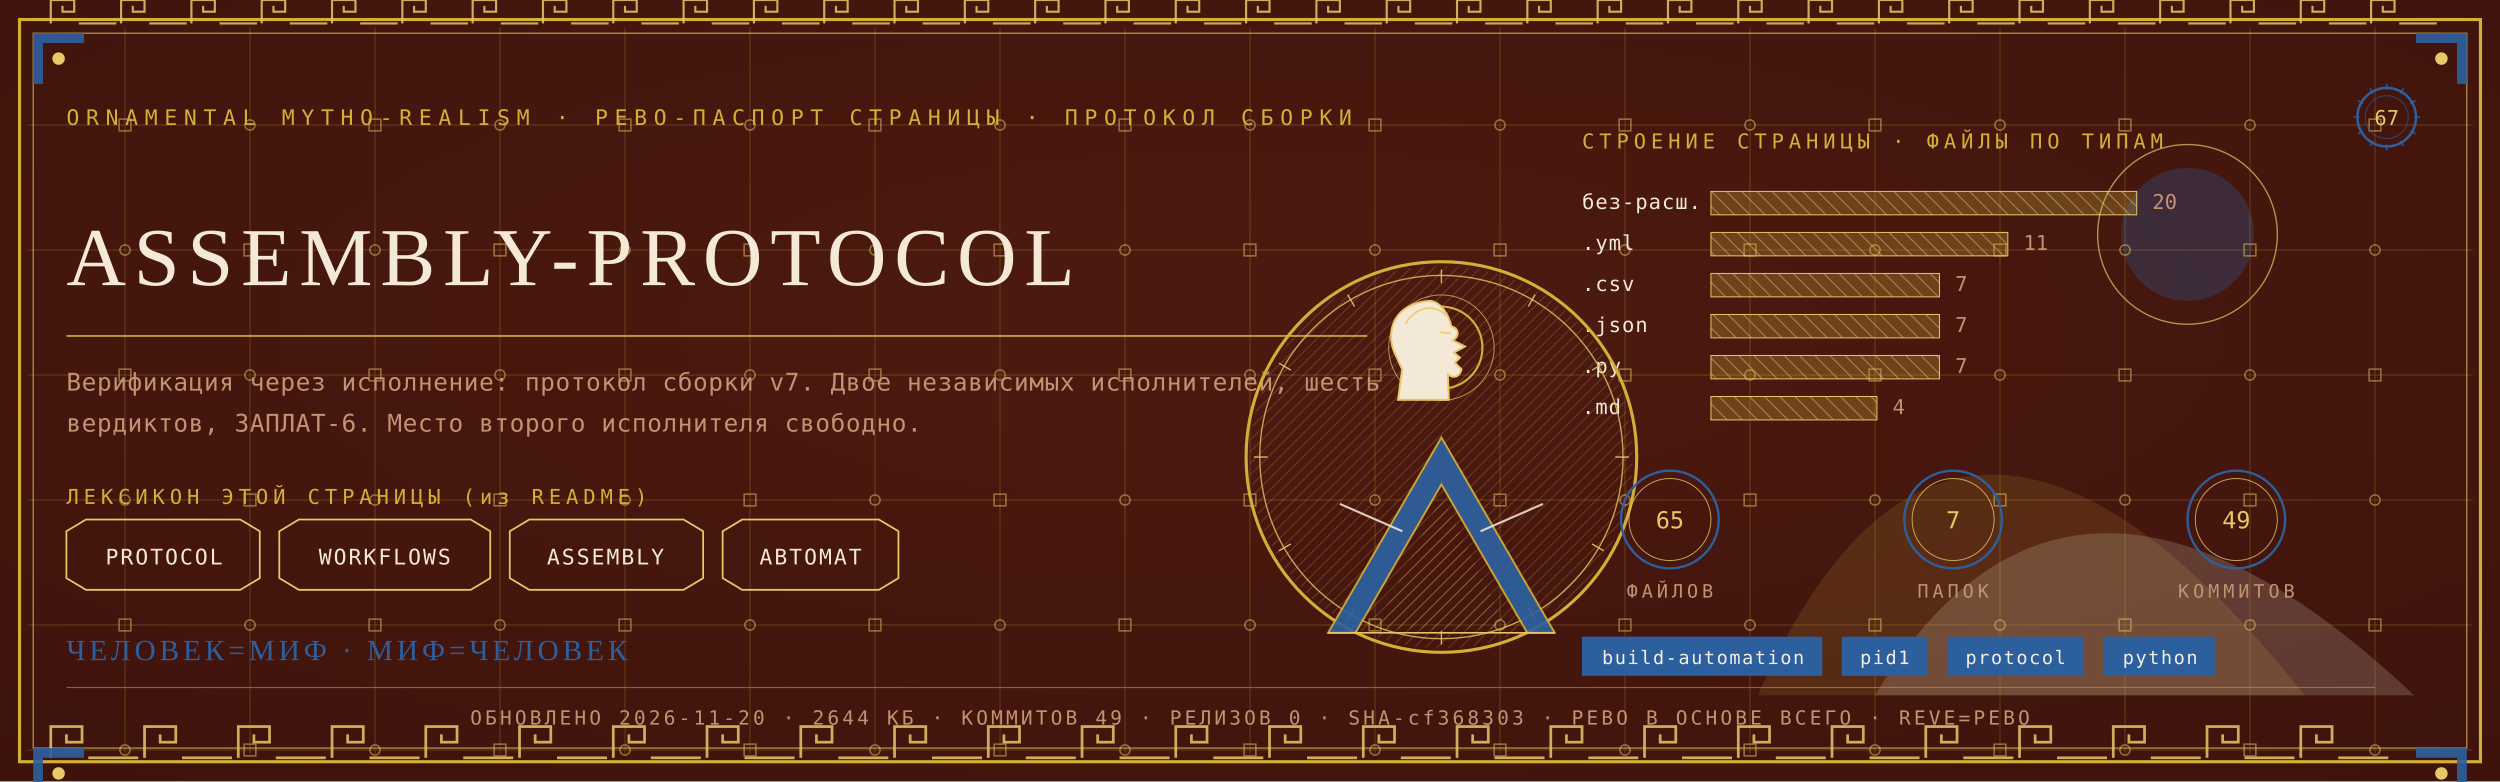
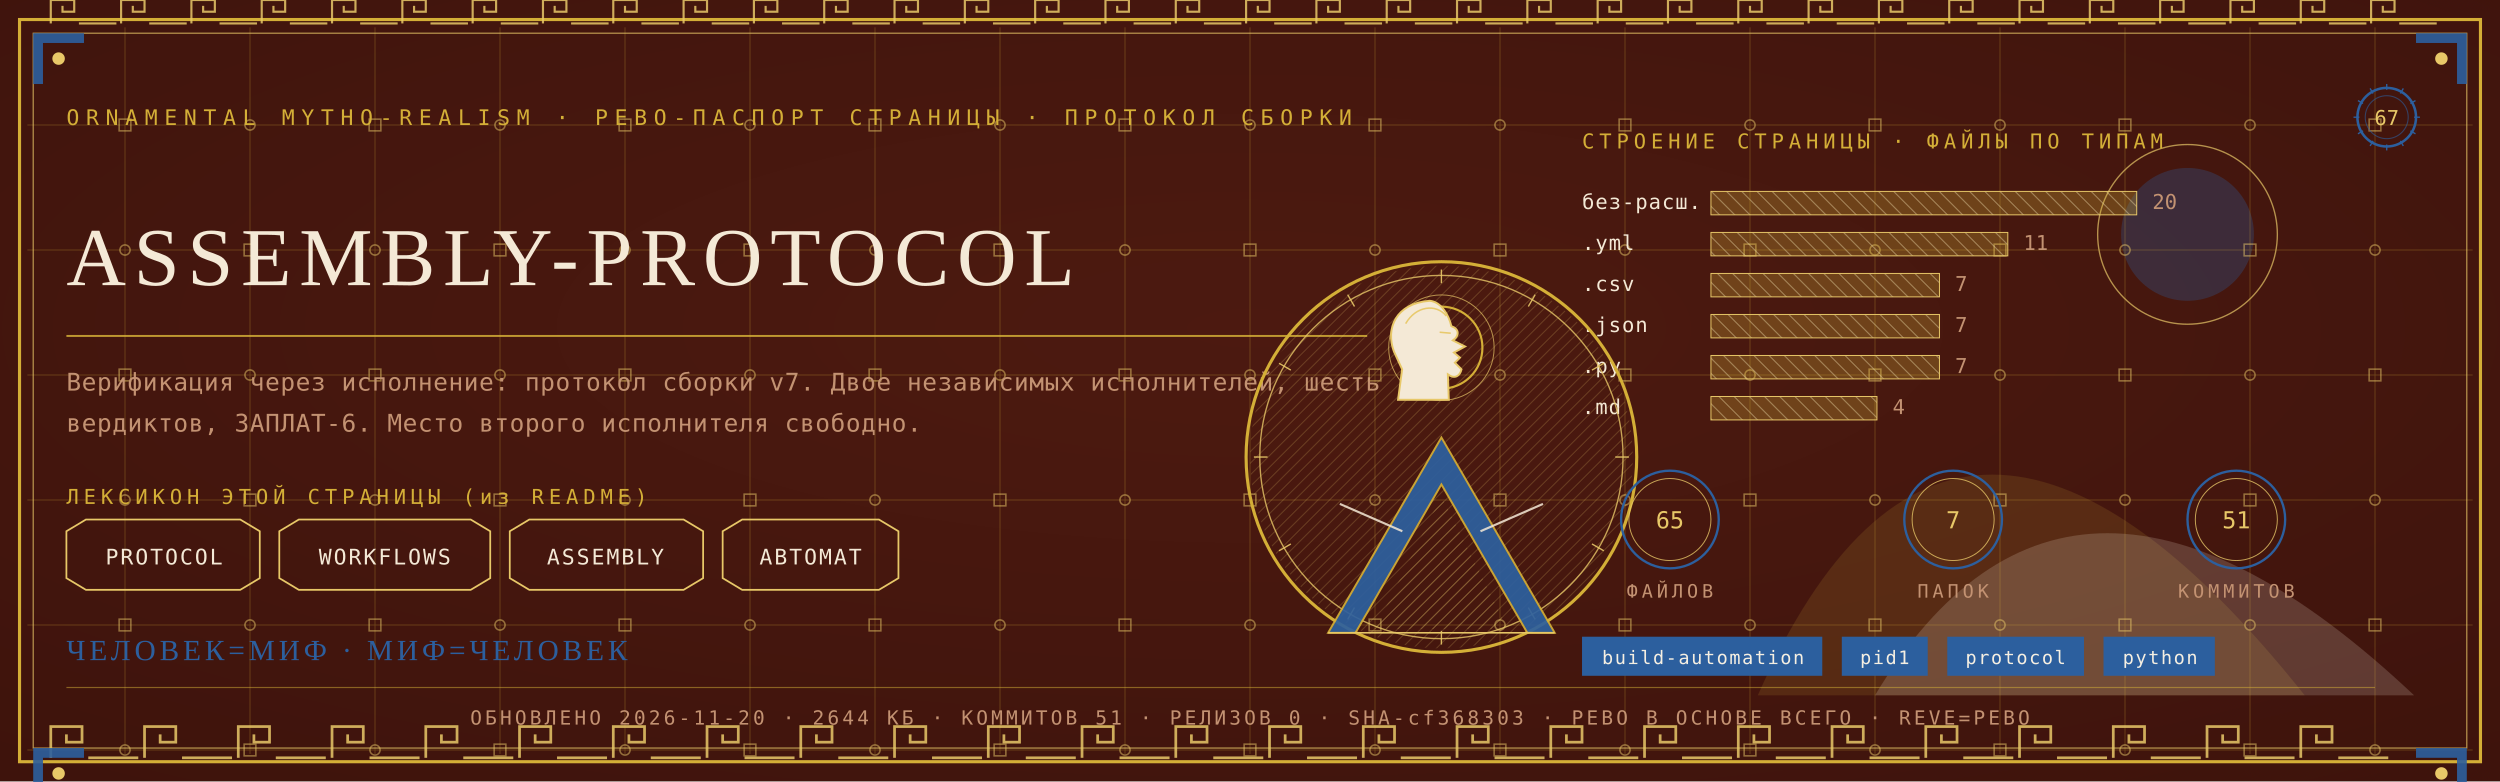
<svg xmlns="http://www.w3.org/2000/svg" viewBox="0 0 1280 400" width="1280" height="400">
  <defs>
    <radialGradient id="rp67" cx="0.5" cy="0.42" r="1.1">
      <stop offset="0" stop-color="#4E1A10" />
      <stop offset="1" stop-color="#38100A" />
    </radialGradient>
    <pattern id="hatchm" width="4.2" height="4.2" patternUnits="userSpaceOnUse" patternTransform="rotate(45)">
      <rect width="4.2" height="4.2" fill="none" />
      <line x1="0" y1="0" x2="0" y2="4.2" stroke="#E8C868" stroke-width="0.5" />
    </pattern>
    <pattern id="hatchv" width="5.5" height="5.5" patternUnits="userSpaceOnUse" patternTransform="rotate(-45)">
      <rect width="5.5" height="5.5" fill="none" />
      <line x1="0" y1="0" x2="0" y2="5.5" stroke="#F4E9D6" stroke-width="0.5" />
    </pattern>
  </defs>
  <rect width="1280" height="400" fill="#38100A" />
  <rect width="1280" height="400" fill="url(#rp67)" opacity="0.94" />
  <path d="M 900 356 Q 1000 130 1180 356 Z" fill="#D4AF37" opacity="0.14" />
  <path d="M 960 356 Q 1060 190 1236 356 Z" fill="#F4E9D6" opacity="0.18" />
  <circle cx="1120" cy="120" r="34" fill="#2C5F9E" opacity="0.30" />
  <circle cx="1120" cy="120" r="46" fill="none" stroke="#E8C868" stroke-width="0.7" opacity="0.7" />
  <g stroke="#D4AF37" stroke-width="0.45" opacity="0.30">
    <line x1="64" y1="14" x2="64" y2="386" />
    <line x1="128" y1="14" x2="128" y2="386" />
    <line x1="192" y1="14" x2="192" y2="386" />
    <line x1="256" y1="14" x2="256" y2="386" />
    <line x1="320" y1="14" x2="320" y2="386" />
    <line x1="384" y1="14" x2="384" y2="386" />
    <line x1="448" y1="14" x2="448" y2="386" />
    <line x1="512" y1="14" x2="512" y2="386" />
    <line x1="576" y1="14" x2="576" y2="386" />
    <line x1="640" y1="14" x2="640" y2="386" />
    <line x1="704" y1="14" x2="704" y2="386" />
    <line x1="768" y1="14" x2="768" y2="386" />
    <line x1="832" y1="14" x2="832" y2="386" />
    <line x1="896" y1="14" x2="896" y2="386" />
    <line x1="960" y1="14" x2="960" y2="386" />
    <line x1="1024" y1="14" x2="1024" y2="386" />
    <line x1="1088" y1="14" x2="1088" y2="386" />
    <line x1="1152" y1="14" x2="1152" y2="386" />
    <line x1="1216" y1="14" x2="1216" y2="386" />
    <line x1="14" y1="64" x2="1266" y2="64" />
    <line x1="14" y1="128" x2="1266" y2="128" />
    <line x1="14" y1="192" x2="1266" y2="192" />
    <line x1="14" y1="256" x2="1266" y2="256" />
    <line x1="14" y1="320" x2="1266" y2="320" />
    <line x1="14" y1="384" x2="1266" y2="384" />
  </g>
  <g fill="none" stroke="#E8C868" stroke-width="0.8" opacity="0.5">
    <rect x="61" y="61" width="6" height="6" />
    <circle cx="64" cy="128" r="2.6" />
    <rect x="61" y="189" width="6" height="6" />
    <circle cx="64" cy="256" r="2.6" />
    <rect x="61" y="317" width="6" height="6" />
    <circle cx="64" cy="384" r="2.6" />
    <circle cx="128" cy="64" r="2.6" />
    <rect x="125" y="125" width="6" height="6" />
    <circle cx="128" cy="192" r="2.6" />
    <rect x="125" y="253" width="6" height="6" />
    <circle cx="128" cy="320" r="2.6" />
    <rect x="125" y="381" width="6" height="6" />
    <rect x="189" y="61" width="6" height="6" />
    <circle cx="192" cy="128" r="2.6" />
    <rect x="189" y="189" width="6" height="6" />
    <circle cx="192" cy="256" r="2.6" />
    <rect x="189" y="317" width="6" height="6" />
    <circle cx="192" cy="384" r="2.6" />
    <circle cx="256" cy="64" r="2.6" />
    <rect x="253" y="125" width="6" height="6" />
    <circle cx="256" cy="192" r="2.6" />
    <rect x="253" y="253" width="6" height="6" />
    <circle cx="256" cy="320" r="2.6" />
    <rect x="253" y="381" width="6" height="6" />
    <rect x="317" y="61" width="6" height="6" />
    <circle cx="320" cy="128" r="2.6" />
    <rect x="317" y="189" width="6" height="6" />
    <circle cx="320" cy="256" r="2.6" />
    <rect x="317" y="317" width="6" height="6" />
    <circle cx="320" cy="384" r="2.6" />
    <circle cx="384" cy="64" r="2.6" />
    <rect x="381" y="125" width="6" height="6" />
    <circle cx="384" cy="192" r="2.6" />
    <rect x="381" y="253" width="6" height="6" />
    <circle cx="384" cy="320" r="2.6" />
    <rect x="381" y="381" width="6" height="6" />
    <rect x="445" y="61" width="6" height="6" />
    <circle cx="448" cy="128" r="2.6" />
    <rect x="445" y="189" width="6" height="6" />
    <circle cx="448" cy="256" r="2.6" />
    <rect x="445" y="317" width="6" height="6" />
    <circle cx="448" cy="384" r="2.6" />
    <circle cx="512" cy="64" r="2.6" />
    <rect x="509" y="125" width="6" height="6" />
    <circle cx="512" cy="192" r="2.6" />
    <rect x="509" y="253" width="6" height="6" />
    <circle cx="512" cy="320" r="2.6" />
    <rect x="509" y="381" width="6" height="6" />
    <rect x="573" y="61" width="6" height="6" />
    <circle cx="576" cy="128" r="2.6" />
    <rect x="573" y="189" width="6" height="6" />
    <circle cx="576" cy="256" r="2.6" />
    <rect x="573" y="317" width="6" height="6" />
    <circle cx="576" cy="384" r="2.6" />
    <circle cx="640" cy="64" r="2.6" />
    <rect x="637" y="125" width="6" height="6" />
    <circle cx="640" cy="192" r="2.6" />
    <rect x="637" y="253" width="6" height="6" />
    <circle cx="640" cy="320" r="2.6" />
    <rect x="637" y="381" width="6" height="6" />
    <rect x="701" y="61" width="6" height="6" />
    <circle cx="704" cy="128" r="2.6" />
    <rect x="701" y="189" width="6" height="6" />
    <circle cx="704" cy="256" r="2.6" />
    <rect x="701" y="317" width="6" height="6" />
    <circle cx="704" cy="384" r="2.6" />
    <circle cx="768" cy="64" r="2.6" />
    <rect x="765" y="125" width="6" height="6" />
    <circle cx="768" cy="192" r="2.6" />
    <rect x="765" y="253" width="6" height="6" />
    <circle cx="768" cy="320" r="2.6" />
    <rect x="765" y="381" width="6" height="6" />
    <rect x="829" y="61" width="6" height="6" />
    <circle cx="832" cy="128" r="2.6" />
    <rect x="829" y="189" width="6" height="6" />
    <circle cx="832" cy="256" r="2.6" />
    <rect x="829" y="317" width="6" height="6" />
    <circle cx="832" cy="384" r="2.6" />
    <circle cx="896" cy="64" r="2.6" />
    <rect x="893" y="125" width="6" height="6" />
    <circle cx="896" cy="192" r="2.6" />
    <rect x="893" y="253" width="6" height="6" />
    <circle cx="896" cy="320" r="2.6" />
    <rect x="893" y="381" width="6" height="6" />
    <rect x="957" y="61" width="6" height="6" />
    <circle cx="960" cy="128" r="2.6" />
    <rect x="957" y="189" width="6" height="6" />
    <circle cx="960" cy="256" r="2.6" />
    <rect x="957" y="317" width="6" height="6" />
    <circle cx="960" cy="384" r="2.6" />
    <circle cx="1024" cy="64" r="2.6" />
    <rect x="1021" y="125" width="6" height="6" />
    <circle cx="1024" cy="192" r="2.6" />
    <rect x="1021" y="253" width="6" height="6" />
    <circle cx="1024" cy="320" r="2.6" />
    <rect x="1021" y="381" width="6" height="6" />
    <rect x="1085" y="61" width="6" height="6" />
    <circle cx="1088" cy="128" r="2.6" />
    <rect x="1085" y="189" width="6" height="6" />
    <circle cx="1088" cy="256" r="2.6" />
    <rect x="1085" y="317" width="6" height="6" />
    <circle cx="1088" cy="384" r="2.6" />
    <circle cx="1152" cy="64" r="2.6" />
    <rect x="1149" y="125" width="6" height="6" />
    <circle cx="1152" cy="192" r="2.6" />
    <rect x="1149" y="253" width="6" height="6" />
    <circle cx="1152" cy="320" r="2.6" />
    <rect x="1149" y="381" width="6" height="6" />
    <rect x="1213" y="61" width="6" height="6" />
    <circle cx="1216" cy="128" r="2.6" />
    <rect x="1213" y="189" width="6" height="6" />
    <circle cx="1216" cy="256" r="2.6" />
    <rect x="1213" y="317" width="6" height="6" />
    <circle cx="1216" cy="384" r="2.6" />
  </g>
  <rect x="10" y="10" width="1260" height="380" fill="none" stroke="#D4AF37" stroke-width="1.6" />
  <rect x="17" y="17" width="1246" height="366" fill="none" stroke="#E8C868" stroke-width="0.6" opacity="0.75" />
  <g fill="none" stroke="#E8C868" stroke-width="1.4" opacity="0.85">
    <path d="M 26 388 L 26 372 L 42 372 L 42 380.0 L 34.0 380.0 L 34.0 376.0" />
    <line x1="45.2" y1="388" x2="70.8" y2="388" />
    <path d="M 74 388 L 74 372 L 90 372 L 90 380.0 L 82.0 380.0 L 82.0 376.0" />
    <line x1="93.2" y1="388" x2="118.8" y2="388" />
    <path d="M 122 388 L 122 372 L 138 372 L 138 380.0 L 130.0 380.0 L 130.0 376.0" />
    <line x1="141.2" y1="388" x2="166.8" y2="388" />
    <path d="M 170 388 L 170 372 L 186 372 L 186 380.0 L 178.0 380.0 L 178.0 376.0" />
    <line x1="189.2" y1="388" x2="214.8" y2="388" />
    <path d="M 218 388 L 218 372 L 234 372 L 234 380.0 L 226.0 380.0 L 226.0 376.0" />
    <line x1="237.2" y1="388" x2="262.8" y2="388" />
    <path d="M 266 388 L 266 372 L 282 372 L 282 380.0 L 274.0 380.0 L 274.0 376.0" />
    <line x1="285.2" y1="388" x2="310.8" y2="388" />
    <path d="M 314 388 L 314 372 L 330 372 L 330 380.0 L 322.0 380.0 L 322.0 376.0" />
    <line x1="333.2" y1="388" x2="358.8" y2="388" />
    <path d="M 362 388 L 362 372 L 378 372 L 378 380.0 L 370.0 380.0 L 370.0 376.0" />
    <line x1="381.2" y1="388" x2="406.8" y2="388" />
    <path d="M 410 388 L 410 372 L 426 372 L 426 380.0 L 418.0 380.0 L 418.0 376.0" />
    <line x1="429.2" y1="388" x2="454.8" y2="388" />
    <path d="M 458 388 L 458 372 L 474 372 L 474 380.0 L 466.0 380.0 L 466.0 376.0" />
    <line x1="477.2" y1="388" x2="502.8" y2="388" />
    <path d="M 506 388 L 506 372 L 522 372 L 522 380.0 L 514.0 380.0 L 514.0 376.0" />
    <line x1="525.2" y1="388" x2="550.8" y2="388" />
    <path d="M 554 388 L 554 372 L 570 372 L 570 380.0 L 562.0 380.0 L 562.0 376.0" />
    <line x1="573.2" y1="388" x2="598.8" y2="388" />
    <path d="M 602 388 L 602 372 L 618 372 L 618 380.0 L 610.0 380.0 L 610.0 376.0" />
    <line x1="621.2" y1="388" x2="646.8" y2="388" />
    <path d="M 650 388 L 650 372 L 666 372 L 666 380.0 L 658.0 380.0 L 658.0 376.0" />
    <line x1="669.2" y1="388" x2="694.8" y2="388" />
    <path d="M 698 388 L 698 372 L 714 372 L 714 380.0 L 706.0 380.0 L 706.0 376.0" />
    <line x1="717.2" y1="388" x2="742.8" y2="388" />
    <path d="M 746 388 L 746 372 L 762 372 L 762 380.0 L 754.0 380.0 L 754.0 376.0" />
    <line x1="765.2" y1="388" x2="790.8" y2="388" />
    <path d="M 794 388 L 794 372 L 810 372 L 810 380.0 L 802.0 380.0 L 802.0 376.0" />
    <line x1="813.2" y1="388" x2="838.8" y2="388" />
    <path d="M 842 388 L 842 372 L 858 372 L 858 380.0 L 850.0 380.0 L 850.0 376.0" />
    <line x1="861.2" y1="388" x2="886.8" y2="388" />
    <path d="M 890 388 L 890 372 L 906 372 L 906 380.0 L 898.0 380.0 L 898.0 376.0" />
    <line x1="909.2" y1="388" x2="934.8" y2="388" />
    <path d="M 938 388 L 938 372 L 954 372 L 954 380.0 L 946.0 380.0 L 946.0 376.0" />
    <line x1="957.2" y1="388" x2="982.8" y2="388" />
    <path d="M 986 388 L 986 372 L 1002 372 L 1002 380.0 L 994.0 380.0 L 994.0 376.0" />
    <line x1="1005.2" y1="388" x2="1030.8" y2="388" />
    <path d="M 1034 388 L 1034 372 L 1050 372 L 1050 380.0 L 1042.0 380.0 L 1042.0 376.0" />
    <line x1="1053.2" y1="388" x2="1078.8" y2="388" />
    <path d="M 1082 388 L 1082 372 L 1098 372 L 1098 380.0 L 1090.0 380.0 L 1090.0 376.0" />
    <line x1="1101.2" y1="388" x2="1126.8" y2="388" />
    <path d="M 1130 388 L 1130 372 L 1146 372 L 1146 380.0 L 1138.0 380.0 L 1138.0 376.0" />
    <line x1="1149.2" y1="388" x2="1174.8" y2="388" />
    <path d="M 1178 388 L 1178 372 L 1194 372 L 1194 380.0 L 1186.0 380.0 L 1186.0 376.0" />
    <line x1="1197.2" y1="388" x2="1222.8" y2="388" />
  </g>
  <g fill="none" stroke="#E8C868" stroke-width="1.1" opacity="0.85">
    <path d="M 26 12 L 26 0 L 38 0 L 38 6.0 L 32.0 6.0 L 32.0 3.0" />
    <line x1="40.4" y1="12" x2="59.6" y2="12" />
    <path d="M 62 12 L 62 0 L 74 0 L 74 6.0 L 68.0 6.0 L 68.0 3.0" />
    <line x1="76.4" y1="12" x2="95.6" y2="12" />
    <path d="M 98 12 L 98 0 L 110 0 L 110 6.0 L 104.0 6.0 L 104.0 3.0" />
    <line x1="112.4" y1="12" x2="131.6" y2="12" />
    <path d="M 134 12 L 134 0 L 146 0 L 146 6.0 L 140.0 6.0 L 140.0 3.0" />
    <line x1="148.4" y1="12" x2="167.6" y2="12" />
    <path d="M 170 12 L 170 0 L 182 0 L 182 6.0 L 176.0 6.0 L 176.0 3.0" />
    <line x1="184.4" y1="12" x2="203.6" y2="12" />
    <path d="M 206 12 L 206 0 L 218 0 L 218 6.0 L 212.0 6.0 L 212.0 3.0" />
    <line x1="220.4" y1="12" x2="239.6" y2="12" />
    <path d="M 242 12 L 242 0 L 254 0 L 254 6.0 L 248.0 6.0 L 248.0 3.0" />
    <line x1="256.4" y1="12" x2="275.6" y2="12" />
    <path d="M 278 12 L 278 0 L 290 0 L 290 6.0 L 284.0 6.0 L 284.0 3.0" />
    <line x1="292.4" y1="12" x2="311.6" y2="12" />
    <path d="M 314 12 L 314 0 L 326 0 L 326 6.0 L 320.0 6.0 L 320.0 3.0" />
    <line x1="328.4" y1="12" x2="347.6" y2="12" />
    <path d="M 350 12 L 350 0 L 362 0 L 362 6.0 L 356.0 6.0 L 356.0 3.0" />
    <line x1="364.4" y1="12" x2="383.6" y2="12" />
    <path d="M 386 12 L 386 0 L 398 0 L 398 6.0 L 392.0 6.0 L 392.0 3.0" />
    <line x1="400.4" y1="12" x2="419.6" y2="12" />
    <path d="M 422 12 L 422 0 L 434 0 L 434 6.0 L 428.0 6.0 L 428.0 3.0" />
    <line x1="436.4" y1="12" x2="455.6" y2="12" />
    <path d="M 458 12 L 458 0 L 470 0 L 470 6.0 L 464.0 6.0 L 464.0 3.0" />
    <line x1="472.4" y1="12" x2="491.6" y2="12" />
    <path d="M 494 12 L 494 0 L 506 0 L 506 6.0 L 500.0 6.0 L 500.0 3.0" />
    <line x1="508.4" y1="12" x2="527.6" y2="12" />
    <path d="M 530 12 L 530 0 L 542 0 L 542 6.0 L 536.0 6.0 L 536.0 3.0" />
    <line x1="544.4" y1="12" x2="563.6" y2="12" />
    <path d="M 566 12 L 566 0 L 578 0 L 578 6.0 L 572.0 6.0 L 572.0 3.0" />
    <line x1="580.4" y1="12" x2="599.6" y2="12" />
    <path d="M 602 12 L 602 0 L 614 0 L 614 6.0 L 608.0 6.0 L 608.0 3.0" />
    <line x1="616.4" y1="12" x2="635.6" y2="12" />
    <path d="M 638 12 L 638 0 L 650 0 L 650 6.0 L 644.0 6.0 L 644.0 3.0" />
    <line x1="652.4" y1="12" x2="671.6" y2="12" />
    <path d="M 674 12 L 674 0 L 686 0 L 686 6.0 L 680.0 6.0 L 680.0 3.0" />
    <line x1="688.4" y1="12" x2="707.6" y2="12" />
    <path d="M 710 12 L 710 0 L 722 0 L 722 6.0 L 716.0 6.0 L 716.0 3.0" />
    <line x1="724.4" y1="12" x2="743.6" y2="12" />
    <path d="M 746 12 L 746 0 L 758 0 L 758 6.0 L 752.0 6.0 L 752.0 3.0" />
    <line x1="760.4" y1="12" x2="779.6" y2="12" />
    <path d="M 782 12 L 782 0 L 794 0 L 794 6.0 L 788.0 6.0 L 788.0 3.0" />
    <line x1="796.4" y1="12" x2="815.6" y2="12" />
    <path d="M 818 12 L 818 0 L 830 0 L 830 6.0 L 824.0 6.0 L 824.0 3.0" />
    <line x1="832.4" y1="12" x2="851.6" y2="12" />
    <path d="M 854 12 L 854 0 L 866 0 L 866 6.0 L 860.0 6.0 L 860.0 3.0" />
    <line x1="868.4" y1="12" x2="887.6" y2="12" />
    <path d="M 890 12 L 890 0 L 902 0 L 902 6.0 L 896.0 6.0 L 896.0 3.0" />
    <line x1="904.4" y1="12" x2="923.6" y2="12" />
    <path d="M 926 12 L 926 0 L 938 0 L 938 6.0 L 932.0 6.0 L 932.0 3.0" />
    <line x1="940.4" y1="12" x2="959.6" y2="12" />
    <path d="M 962 12 L 962 0 L 974 0 L 974 6.0 L 968.0 6.0 L 968.0 3.0" />
    <line x1="976.4" y1="12" x2="995.6" y2="12" />
    <path d="M 998 12 L 998 0 L 1010 0 L 1010 6.0 L 1004.0 6.0 L 1004.0 3.0" />
    <line x1="1012.4" y1="12" x2="1031.6" y2="12" />
    <path d="M 1034 12 L 1034 0 L 1046 0 L 1046 6.0 L 1040.0 6.0 L 1040.0 3.0" />
    <line x1="1048.4" y1="12" x2="1067.6" y2="12" />
    <path d="M 1070 12 L 1070 0 L 1082 0 L 1082 6.0 L 1076.0 6.0 L 1076.0 3.0" />
    <line x1="1084.4" y1="12" x2="1103.6" y2="12" />
    <path d="M 1106 12 L 1106 0 L 1118 0 L 1118 6.0 L 1112.0 6.0 L 1112.0 3.0" />
    <line x1="1120.4" y1="12" x2="1139.6" y2="12" />
    <path d="M 1142 12 L 1142 0 L 1154 0 L 1154 6.0 L 1148.0 6.0 L 1148.0 3.0" />
    <line x1="1156.4" y1="12" x2="1175.6" y2="12" />
    <path d="M 1178 12 L 1178 0 L 1190 0 L 1190 6.0 L 1184.0 6.0 L 1184.0 3.0" />
    <line x1="1192.4" y1="12" x2="1211.6" y2="12" />
    <path d="M 1214 12 L 1214 0 L 1226 0 L 1226 6.0 L 1220.0 6.0 L 1220.0 3.0" />
    <line x1="1228.4" y1="12" x2="1247.6" y2="12" />
  </g>
  <g transform="translate(17,17) scale(1,1)">
    <path d="M 0 0 L 26 0 L 26 5 L 5 5 L 5 26 L 0 26 Z" fill="#2C5F9E" opacity="0.9" />
    <circle cx="13" cy="13" r="3.2" fill="#E8C868" />
  </g>
  <g transform="translate(1263,17) scale(-1,1)">
    <path d="M 0 0 L 26 0 L 26 5 L 5 5 L 5 26 L 0 26 Z" fill="#2C5F9E" opacity="0.9" />
    <circle cx="13" cy="13" r="3.2" fill="#E8C868" />
  </g>
  <g transform="translate(17,383) scale(1,1)">
    <path d="M 0 0 L 26 0 L 26 5 L 5 5 L 5 26 L 0 26 Z" fill="#2C5F9E" opacity="0.9" />
    <circle cx="13" cy="13" r="3.2" fill="#E8C868" />
  </g>
  <g transform="translate(1263,383) scale(-1,1)">
    <path d="M 0 0 L 26 0 L 26 5 L 5 5 L 5 26 L 0 26 Z" fill="#2C5F9E" opacity="0.9" />
    <circle cx="13" cy="13" r="3.2" fill="#E8C868" />
  </g>
  <text x="34" y="64" font-family="'Cascadia Mono', ui-monospace, Consolas, monospace" font-size="11" fill="#D4AF37" letter-spacing="3.4">ORNAMENTAL MYTHO-REALISM · РЕВО-ПАСПОРТ СТРАНИЦЫ · ПРОТОКОЛ СБОРКИ</text>
  <g transform="translate(1222,60)">
    <circle r="15" fill="none" stroke="#2C5F9E" stroke-width="1.3" />
    <circle r="11" fill="none" stroke="#2C5F9E" stroke-width="0.55" opacity="0.6" />
    <text y="4" text-anchor="middle" font-family="'Cascadia Mono', ui-monospace, Consolas, monospace" font-size="10.5" fill="#E8C868">67</text>
    <g stroke="#2C5F9E" stroke-width="0.7">
      <line x1="0" y1="-17" x2="0" y2="-14" transform="rotate(0)" />
      <line x1="0" y1="-17" x2="0" y2="-14" transform="rotate(30)" />
      <line x1="0" y1="-17" x2="0" y2="-14" transform="rotate(60)" />
      <line x1="0" y1="-17" x2="0" y2="-14" transform="rotate(90)" />
      <line x1="0" y1="-17" x2="0" y2="-14" transform="rotate(120)" />
      <line x1="0" y1="-17" x2="0" y2="-14" transform="rotate(150)" />
      <line x1="0" y1="-17" x2="0" y2="-14" transform="rotate(180)" />
      <line x1="0" y1="-17" x2="0" y2="-14" transform="rotate(210)" />
      <line x1="0" y1="-17" x2="0" y2="-14" transform="rotate(240)" />
      <line x1="0" y1="-17" x2="0" y2="-14" transform="rotate(270)" />
      <line x1="0" y1="-17" x2="0" y2="-14" transform="rotate(300)" />
      <line x1="0" y1="-17" x2="0" y2="-14" transform="rotate(330)" />
    </g>
  </g>
  <text x="34" y="146" font-family="Georgia, 'Times New Roman', serif" font-size="42.2" fill="#F4E9D6" letter-spacing="4">ASSEMBLY-PROTOCOL</text>
  <line x1="34" y1="172" x2="700" y2="172" stroke="#D4AF37" stroke-width="1" opacity="0.85" />
  <text x="34" y="200" font-family="'Cascadia Mono', ui-monospace, Consolas, monospace" font-size="12.5" fill="#C39272" letter-spacing="0.3">Верификация через исполнение: протокол сборки v7. Двое независимых исполнителей, шесть</text>
  <text x="34" y="221" font-family="'Cascadia Mono', ui-monospace, Consolas, monospace" font-size="12.5" fill="#C39272" letter-spacing="0.3">вердиктов, ЗАПЛАТ-6. Место второго исполнителя свободно.</text>
  <text x="34" y="258" font-family="'Cascadia Mono', ui-monospace, Consolas, monospace" font-size="10.5" fill="#D4AF37" letter-spacing="2.5">ЛЕКСИКОН ЭТОЙ СТРАНИЦЫ (из README)</text>
  <path d="M 34 272 L 44 266 L 123 266 L 133 272 L 133 296 L 123 302 L 44 302 L 34 296 Z" fill="none" stroke="#E8C868" stroke-width="0.9" />
  <text x="84" y="289" text-anchor="middle" font-family="'Cascadia Mono', ui-monospace, Consolas, monospace" font-size="11" fill="#F4E9D6" letter-spacing="1">PROTOCOL</text>
  <path d="M 143 272 L 153 266 L 241 266 L 251 272 L 251 296 L 241 302 L 153 302 L 143 296 Z" fill="none" stroke="#E8C868" stroke-width="0.9" />
  <text x="197" y="289" text-anchor="middle" font-family="'Cascadia Mono', ui-monospace, Consolas, monospace" font-size="11" fill="#F4E9D6" letter-spacing="1">WORKFLOWS</text>
  <path d="M 261 272 L 271 266 L 350 266 L 360 272 L 360 296 L 350 302 L 271 302 L 261 296 Z" fill="none" stroke="#E8C868" stroke-width="0.9" />
  <text x="310" y="289" text-anchor="middle" font-family="'Cascadia Mono', ui-monospace, Consolas, monospace" font-size="11" fill="#F4E9D6" letter-spacing="1">ASSEMBLY</text>
  <path d="M 370 272 L 380 266 L 450 266 L 460 272 L 460 296 L 450 302 L 380 302 L 370 296 Z" fill="none" stroke="#E8C868" stroke-width="0.9" />
  <text x="415" y="289" text-anchor="middle" font-family="'Cascadia Mono', ui-monospace, Consolas, monospace" font-size="11" fill="#F4E9D6" letter-spacing="1">АВТОМАТ</text>
  <text x="810" y="76" font-family="'Cascadia Mono', ui-monospace, Consolas, monospace" font-size="10.5" fill="#D4AF37" letter-spacing="2.5">СТРОЕНИЕ СТРАНИЦЫ · ФАЙЛЫ ПО ТИПАМ</text>
  <text x="810" y="107" font-family="'Cascadia Mono', ui-monospace, Consolas, monospace" font-size="10.5" fill="#F4E9D6" letter-spacing="0.5">без-расш.</text>
  <rect x="876" y="98" width="218" height="12" fill="url(#hatchv)" opacity="0.9" />
  <rect x="876" y="98" width="218" height="12" fill="#D4AF37" opacity="0.28" />
  <rect x="876" y="98" width="218" height="12" fill="none" stroke="#E8C868" stroke-width="0.5" />
  <text x="1102" y="107" font-family="'Cascadia Mono', ui-monospace, Consolas, monospace" font-size="10.5" fill="#C39272">20</text>
  <text x="810" y="128" font-family="'Cascadia Mono', ui-monospace, Consolas, monospace" font-size="10.5" fill="#F4E9D6" letter-spacing="0.5">.yml</text>
  <rect x="876" y="119" width="152" height="12" fill="url(#hatchv)" opacity="0.9" />
  <rect x="876" y="119" width="152" height="12" fill="#D4AF37" opacity="0.28" />
  <rect x="876" y="119" width="152" height="12" fill="none" stroke="#E8C868" stroke-width="0.5" />
  <text x="1036" y="128" font-family="'Cascadia Mono', ui-monospace, Consolas, monospace" font-size="10.5" fill="#C39272">11</text>
  <text x="810" y="149" font-family="'Cascadia Mono', ui-monospace, Consolas, monospace" font-size="10.5" fill="#F4E9D6" letter-spacing="0.5">.csv</text>
  <rect x="876" y="140" width="117" height="12" fill="url(#hatchv)" opacity="0.9" />
  <rect x="876" y="140" width="117" height="12" fill="#D4AF37" opacity="0.28" />
  <rect x="876" y="140" width="117" height="12" fill="none" stroke="#E8C868" stroke-width="0.5" />
  <text x="1001" y="149" font-family="'Cascadia Mono', ui-monospace, Consolas, monospace" font-size="10.5" fill="#C39272">7</text>
  <text x="810" y="170" font-family="'Cascadia Mono', ui-monospace, Consolas, monospace" font-size="10.5" fill="#F4E9D6" letter-spacing="0.5">.json</text>
  <rect x="876" y="161" width="117" height="12" fill="url(#hatchv)" opacity="0.9" />
  <rect x="876" y="161" width="117" height="12" fill="#D4AF37" opacity="0.28" />
  <rect x="876" y="161" width="117" height="12" fill="none" stroke="#E8C868" stroke-width="0.5" />
  <text x="1001" y="170" font-family="'Cascadia Mono', ui-monospace, Consolas, monospace" font-size="10.5" fill="#C39272">7</text>
  <text x="810" y="191" font-family="'Cascadia Mono', ui-monospace, Consolas, monospace" font-size="10.5" fill="#F4E9D6" letter-spacing="0.5">.py</text>
  <rect x="876" y="182" width="117" height="12" fill="url(#hatchv)" opacity="0.9" />
  <rect x="876" y="182" width="117" height="12" fill="#D4AF37" opacity="0.28" />
  <rect x="876" y="182" width="117" height="12" fill="none" stroke="#E8C868" stroke-width="0.5" />
  <text x="1001" y="191" font-family="'Cascadia Mono', ui-monospace, Consolas, monospace" font-size="10.5" fill="#C39272">7</text>
  <text x="810" y="212" font-family="'Cascadia Mono', ui-monospace, Consolas, monospace" font-size="10.5" fill="#F4E9D6" letter-spacing="0.5">.md</text>
  <rect x="876" y="203" width="85" height="12" fill="url(#hatchv)" opacity="0.9" />
  <rect x="876" y="203" width="85" height="12" fill="#D4AF37" opacity="0.28" />
  <rect x="876" y="203" width="85" height="12" fill="none" stroke="#E8C868" stroke-width="0.5" />
  <text x="969" y="212" font-family="'Cascadia Mono', ui-monospace, Consolas, monospace" font-size="10.5" fill="#C39272">4</text>
  <g transform="translate(738,234)">
    <circle r="100" fill="none" stroke="#D4AF37" stroke-width="1.6" />
    <circle r="93" fill="none" stroke="#E8C868" stroke-width="0.7" opacity="0.8" />
    <circle r="98" fill="url(#hatchm)" opacity="0.4" />
    <g stroke="#E8C868" stroke-width="0.7" opacity="0.9">
      <line x1="0" y1="-96" x2="0" y2="-89" transform="rotate(0)" />
      <line x1="0" y1="-96" x2="0" y2="-89" transform="rotate(30)" />
      <line x1="0" y1="-96" x2="0" y2="-89" transform="rotate(60)" />
      <line x1="0" y1="-96" x2="0" y2="-89" transform="rotate(90)" />
      <line x1="0" y1="-96" x2="0" y2="-89" transform="rotate(120)" />
      <line x1="0" y1="-96" x2="0" y2="-89" transform="rotate(150)" />
      <line x1="0" y1="-96" x2="0" y2="-89" transform="rotate(180)" />
      <line x1="0" y1="-96" x2="0" y2="-89" transform="rotate(210)" />
      <line x1="0" y1="-96" x2="0" y2="-89" transform="rotate(240)" />
      <line x1="0" y1="-96" x2="0" y2="-89" transform="rotate(270)" />
      <line x1="0" y1="-96" x2="0" y2="-89" transform="rotate(300)" />
      <line x1="0" y1="-96" x2="0" y2="-89" transform="rotate(330)" />
    </g>
    <circle cy="-56" r="21" fill="none" stroke="#D4AF37" stroke-width="1.1" />
    <circle cy="-56" r="27" fill="none" stroke="#E8C868" stroke-width="0.5" opacity="0.7" />
    <path d="M -6.0 -80.0 C -23.5 -78.7 -28.7 -65.7 -24.3 -54.0 L -20.1 -44.9 L -22.2 -29.3 L 3.8 -29.3 L 3.3 -42.3 C 6.9 -39.7 9.5 -41.5 10.3 -44.9 L 6.9 -48.3 L 9.5 -50.9 L 6.4 -53.5 L 12.1 -56.6 L 5.9 -59.7 C 9.5 -62.3 9.0 -65.7 5.1 -67.0 C 3.8 -72.7 -0.1 -79.5 -6.0 -80.0 Z" fill="#F4E9D6" stroke="#E8C868" stroke-width="1.0" />
    <g fill="none" stroke="#E8C868" stroke-width="0.8" opacity="0.95">
      <path d="M -18.3 -68.3 C -13.1 -77.4 -2.7 -78.7 2.5 -72.2" />
      <path d="M -0.9 -63.9 L 4.8 -63.4" />
    </g>
    <path d="M -58.0 90.0 L 0 -10.0 L 58.0 90.0 L 44.0 90.0 L 0 14.0 L -44.0 90.0 Z" fill="#2C5F9E" opacity="0.92" stroke="#D4AF37" stroke-width="1.0" />
    <path d="M -34.0 88.0 L 0 20.0 L 34.0 88.0" fill="url(#hatchm)" opacity="0.5" stroke="none" />
    <path d="M -58.0 90.0 L 58.0 90.0" fill="none" stroke="#E8C868" stroke-width="0.8" />
    <path d="M -52.0 24.0 L -20.0 38.0" fill="none" stroke="#F4E9D6" stroke-width="1.1" opacity="0.85" />
    <path d="M 52.0 24.0 L 20.0 38.0" fill="none" stroke="#F4E9D6" stroke-width="1.1" opacity="0.85" />
  </g>
  <g transform="translate(855,266)">
    <circle r="25" fill="none" stroke="#2C5F9E" stroke-width="1.2" />
    <circle r="21" fill="none" stroke="#E8C868" stroke-width="0.5" opacity="0.8" />
    <text y="4.5" text-anchor="middle" font-family="'Cascadia Mono', ui-monospace, Consolas, monospace" font-size="12" fill="#E8C868">65</text>
    <text y="40" text-anchor="middle" font-family="'Cascadia Mono', ui-monospace, Consolas, monospace" font-size="9.5" fill="#C39272" letter-spacing="2">ФАЙЛОВ</text>
  </g>
  <g transform="translate(1000,266)">
    <circle r="25" fill="none" stroke="#2C5F9E" stroke-width="1.2" />
    <circle r="21" fill="none" stroke="#E8C868" stroke-width="0.5" opacity="0.8" />
    <text y="4.5" text-anchor="middle" font-family="'Cascadia Mono', ui-monospace, Consolas, monospace" font-size="12" fill="#E8C868">7</text>
    <text y="40" text-anchor="middle" font-family="'Cascadia Mono', ui-monospace, Consolas, monospace" font-size="9.5" fill="#C39272" letter-spacing="2">ПАПОК</text>
  </g>
  <g transform="translate(1145,266)">
    <circle r="25" fill="none" stroke="#2C5F9E" stroke-width="1.2" />
    <circle r="21" fill="none" stroke="#E8C868" stroke-width="0.5" opacity="0.8" />
-     <text y="4.5" text-anchor="middle" font-family="'Cascadia Mono', ui-monospace, Consolas, monospace" font-size="12" fill="#E8C868">49</text>
+     <text y="4.5" text-anchor="middle" font-family="'Cascadia Mono', ui-monospace, Consolas, monospace" font-size="12" fill="#E8C868">51</text>
    <text y="40" text-anchor="middle" font-family="'Cascadia Mono', ui-monospace, Consolas, monospace" font-size="9.5" fill="#C39272" letter-spacing="2">КОММИТОВ</text>
  </g>
  <rect x="810" y="326" rx="0" width="123" height="20" fill="#2C5F9E" />
  <text x="872" y="340" text-anchor="middle" font-family="'Cascadia Mono', ui-monospace, Consolas, monospace" font-size="9.5" fill="#F5EFE2" letter-spacing="0.8">build-automation</text>
  <rect x="943" y="326" rx="0" width="44" height="20" fill="#2C5F9E" />
  <text x="965" y="340" text-anchor="middle" font-family="'Cascadia Mono', ui-monospace, Consolas, monospace" font-size="9.5" fill="#F5EFE2" letter-spacing="0.8">pid1</text>
  <rect x="997" y="326" rx="0" width="70" height="20" fill="#2C5F9E" />
  <text x="1032" y="340" text-anchor="middle" font-family="'Cascadia Mono', ui-monospace, Consolas, monospace" font-size="9.5" fill="#F5EFE2" letter-spacing="0.8">protocol</text>
  <rect x="1077" y="326" rx="0" width="57" height="20" fill="#2C5F9E" />
  <text x="1106" y="340" text-anchor="middle" font-family="'Cascadia Mono', ui-monospace, Consolas, monospace" font-size="9.5" fill="#F5EFE2" letter-spacing="0.8">python</text>
  <text x="34" y="338" font-family="Georgia, 'Times New Roman', serif" font-size="15" fill="#2C5F9E" letter-spacing="2">ЧЕЛОВЕК=МИФ · МИФ=ЧЕЛОВЕК</text>
  <line x1="34" y1="352" x2="1216" y2="352" stroke="#D4AF37" stroke-width="0.6" opacity="0.5" />
-   <text x="640" y="371" text-anchor="middle" font-family="'Cascadia Mono', ui-monospace, Consolas, monospace" font-size="10" fill="#C39272" letter-spacing="1.6">ОБНОВЛЕНО 2026-11-20 · 2644 КБ · КОММИТОВ 49 · РЕЛИЗОВ 0 · SHA-cf368303 · РЕВО В ОСНОВЕ ВСЕГО · REVE=РЕВО</text>
+   <text x="640" y="371" text-anchor="middle" font-family="'Cascadia Mono', ui-monospace, Consolas, monospace" font-size="10" fill="#C39272" letter-spacing="1.6">ОБНОВЛЕНО 2026-11-20 · 2644 КБ · КОММИТОВ 51 · РЕЛИЗОВ 0 · SHA-cf368303 · РЕВО В ОСНОВЕ ВСЕГО · REVE=РЕВО</text>
</svg>
